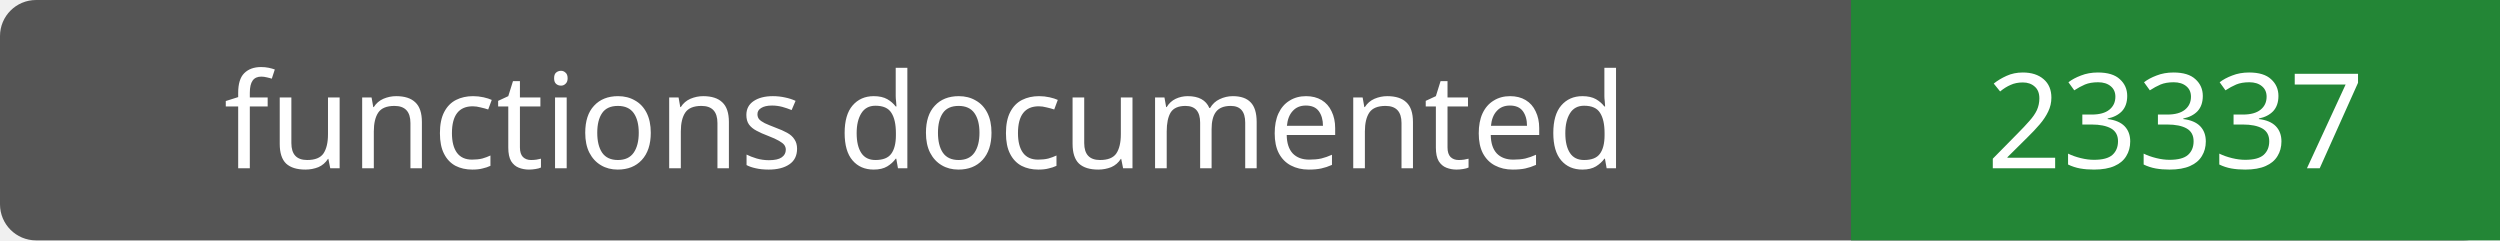
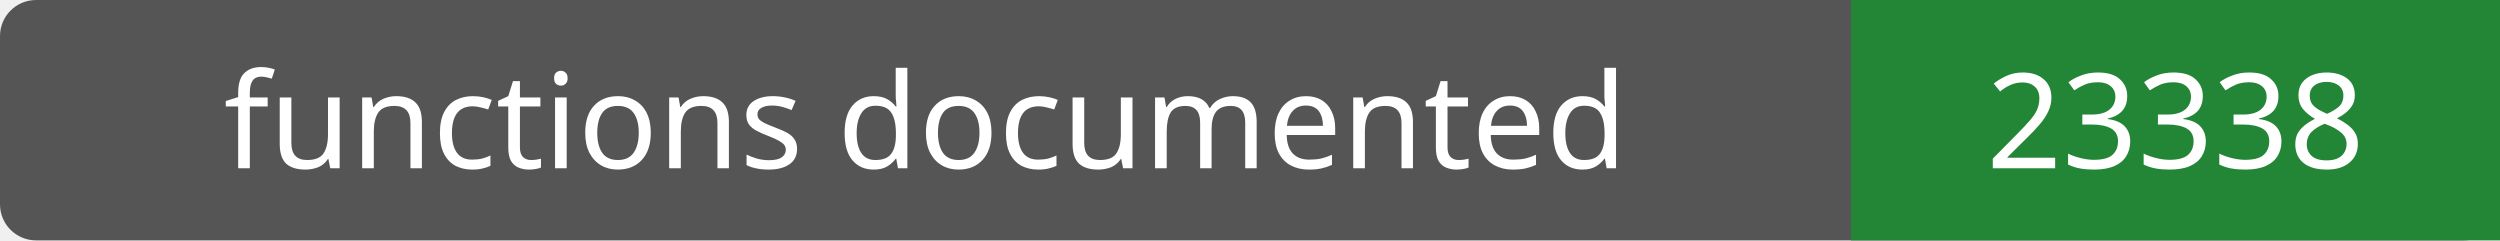
- <svg xmlns="http://www.w3.org/2000/svg" width="208" height="20" role="img" aria-label="functions documented: 23337">
+ <svg xmlns="http://www.w3.org/2000/svg" width="208" height="20" role="img" aria-label="functions documented: 23338">
  <rect width="208" height="20" rx="3" fill="#555" />
  <path fill="#238636" d="M154 0h54v20H154z" />
  <g fill="#fff" text-anchor="middle" font-family="Verdana,sans-serif" font-size="11">
    <text x="77.0" y="14">functions documented</text>
-     <text x="181.0" y="14">23337</text>
+     <text x="181.0" y="14">23338</text>
  </g>
</svg>
